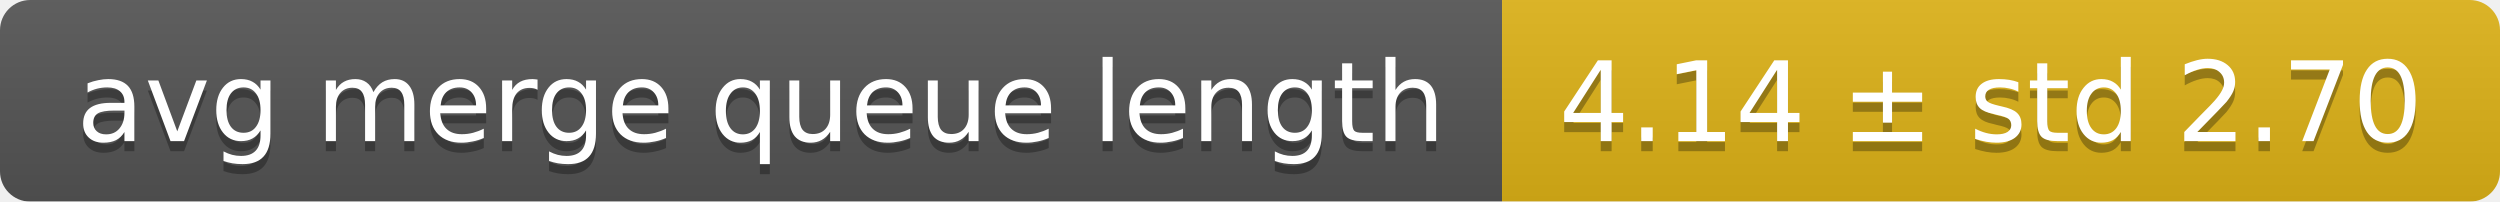
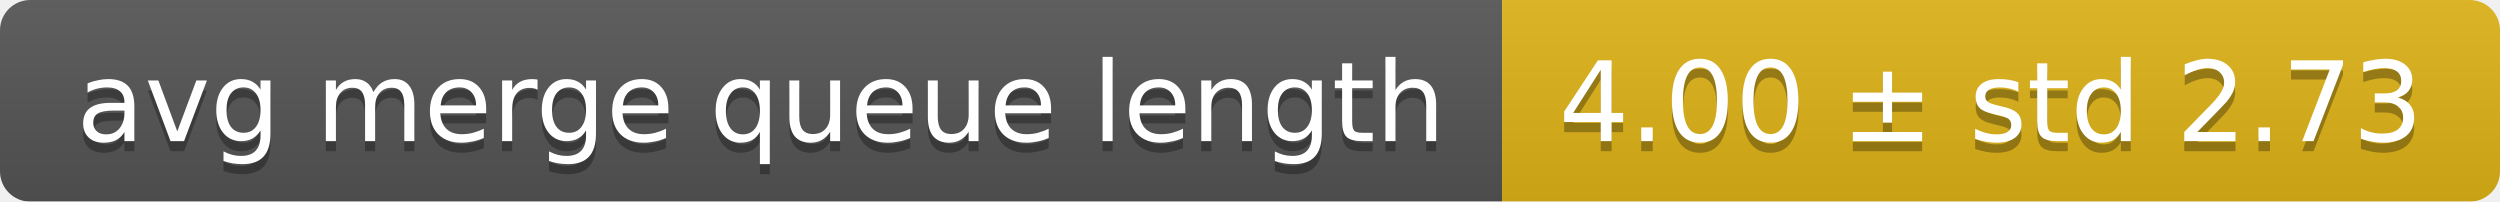
<svg xmlns="http://www.w3.org/2000/svg" width="248" height="20">
  <linearGradient id="smooth" x2="0" y2="100%">
    <stop offset="0" stop-color="#bbb" stop-opacity=".1" />
    <stop offset="1" stop-opacity=".1" />
  </linearGradient>
  <mask id="round">
    <rect width="248" height="20" rx="3" fill="#fff" />
  </mask>
  <g mask="url(#round)">
    <rect width="149" height="20" fill="#555" />
    <rect x="149" width="99" height="20" fill="#dfb317" />
    <rect width="248" height="20" fill="url(#smooth)" />
  </g>
  <g fill="#fff" text-anchor="middle" font-family="DejaVu Sans,Verdana,Geneva,sans-serif" font-size="11">
    <text x="75.5" y="15" fill="#010101" fill-opacity=".3">avg merge queue length</text>
    <text x="75.5" y="14">avg merge queue length</text>
-     <text x="197.5" y="15" fill="#010101" fill-opacity=".3">4.14 ± std 2.70</text>
-     <text x="197.5" y="14">4.14 ± std 2.70</text>
+     <text x="197.5" y="15" fill="#010101" fill-opacity=".3">4.00 ± std 2.73</text>
+     <text x="197.5" y="14">4.00 ± std 2.73</text>
  </g>
</svg>
